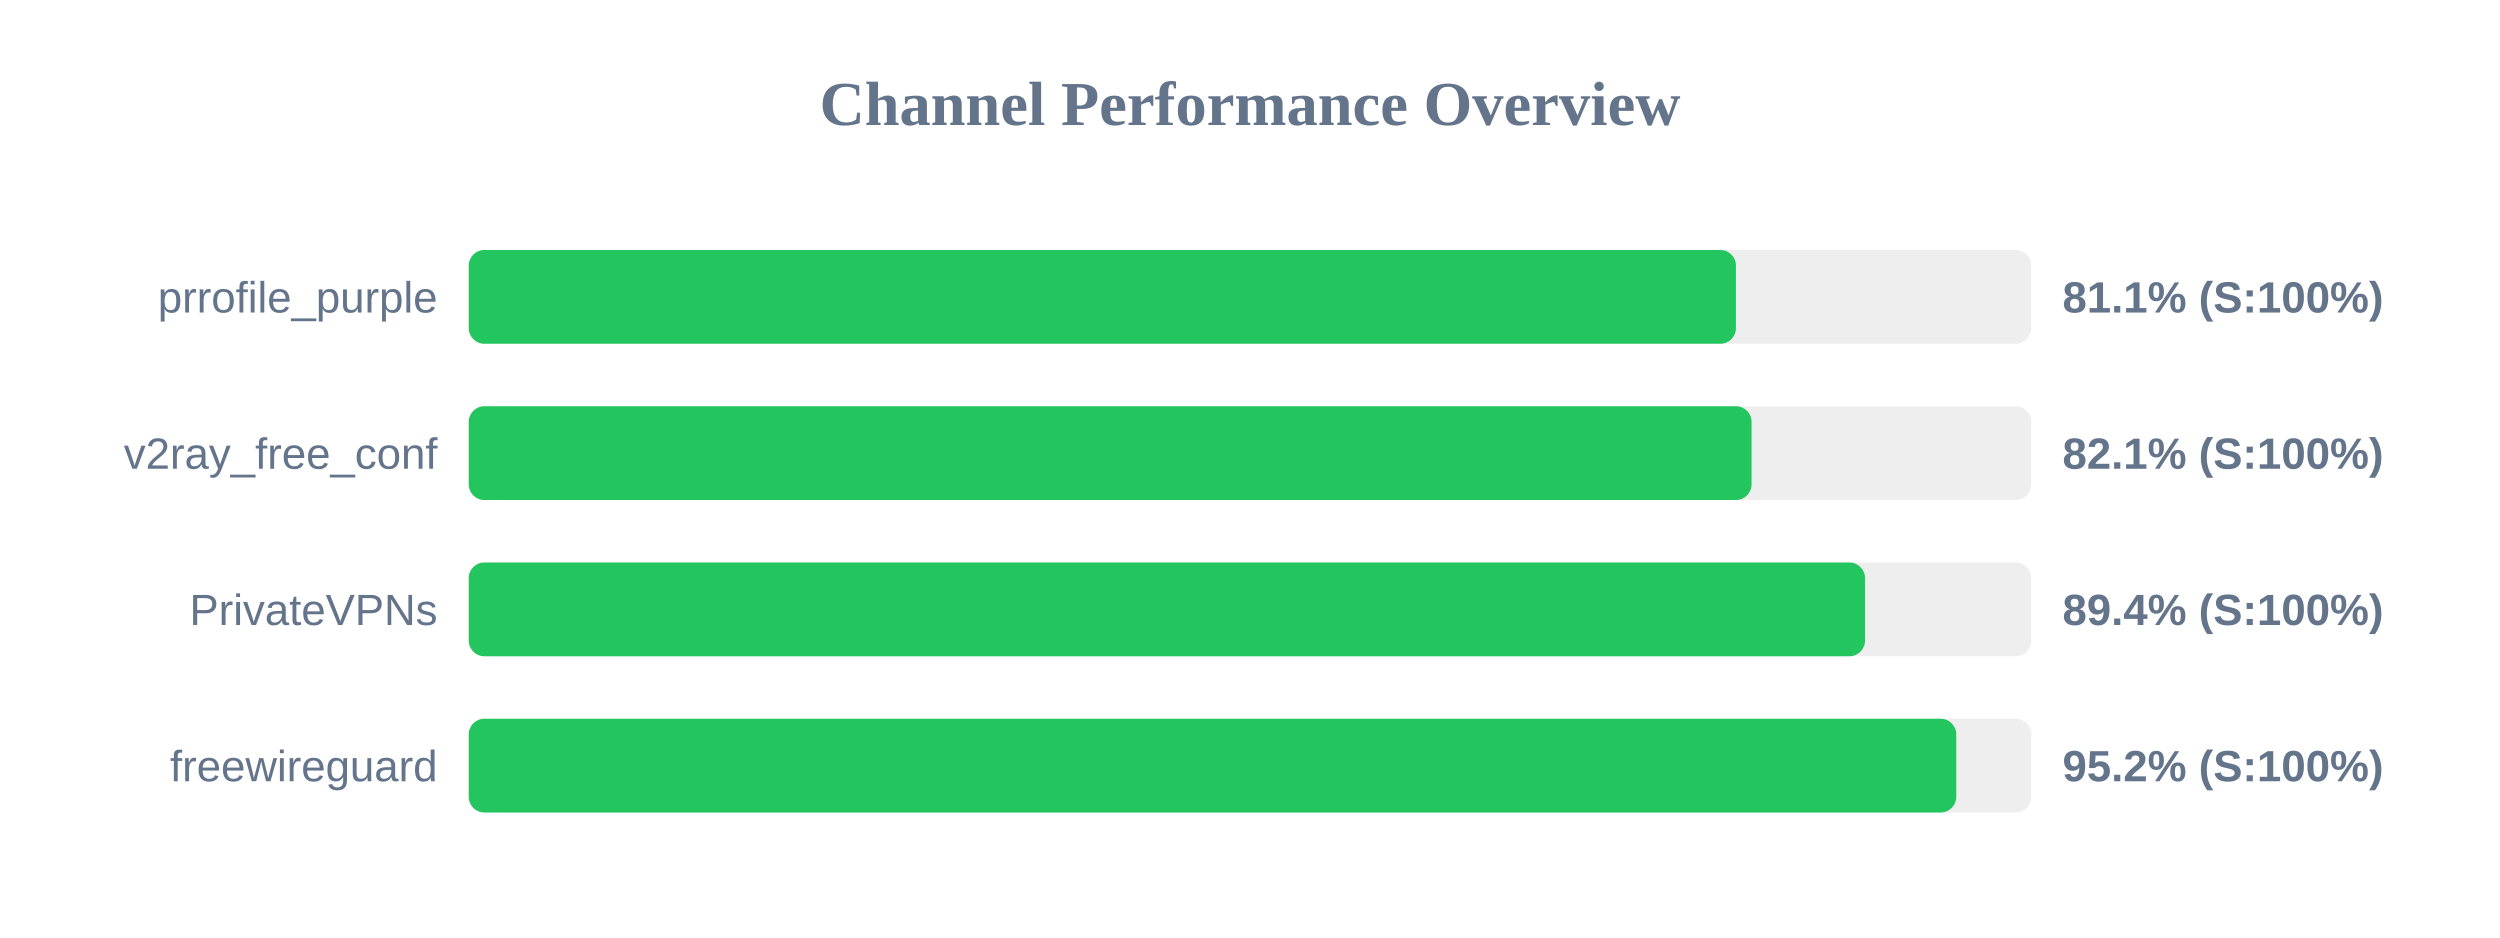
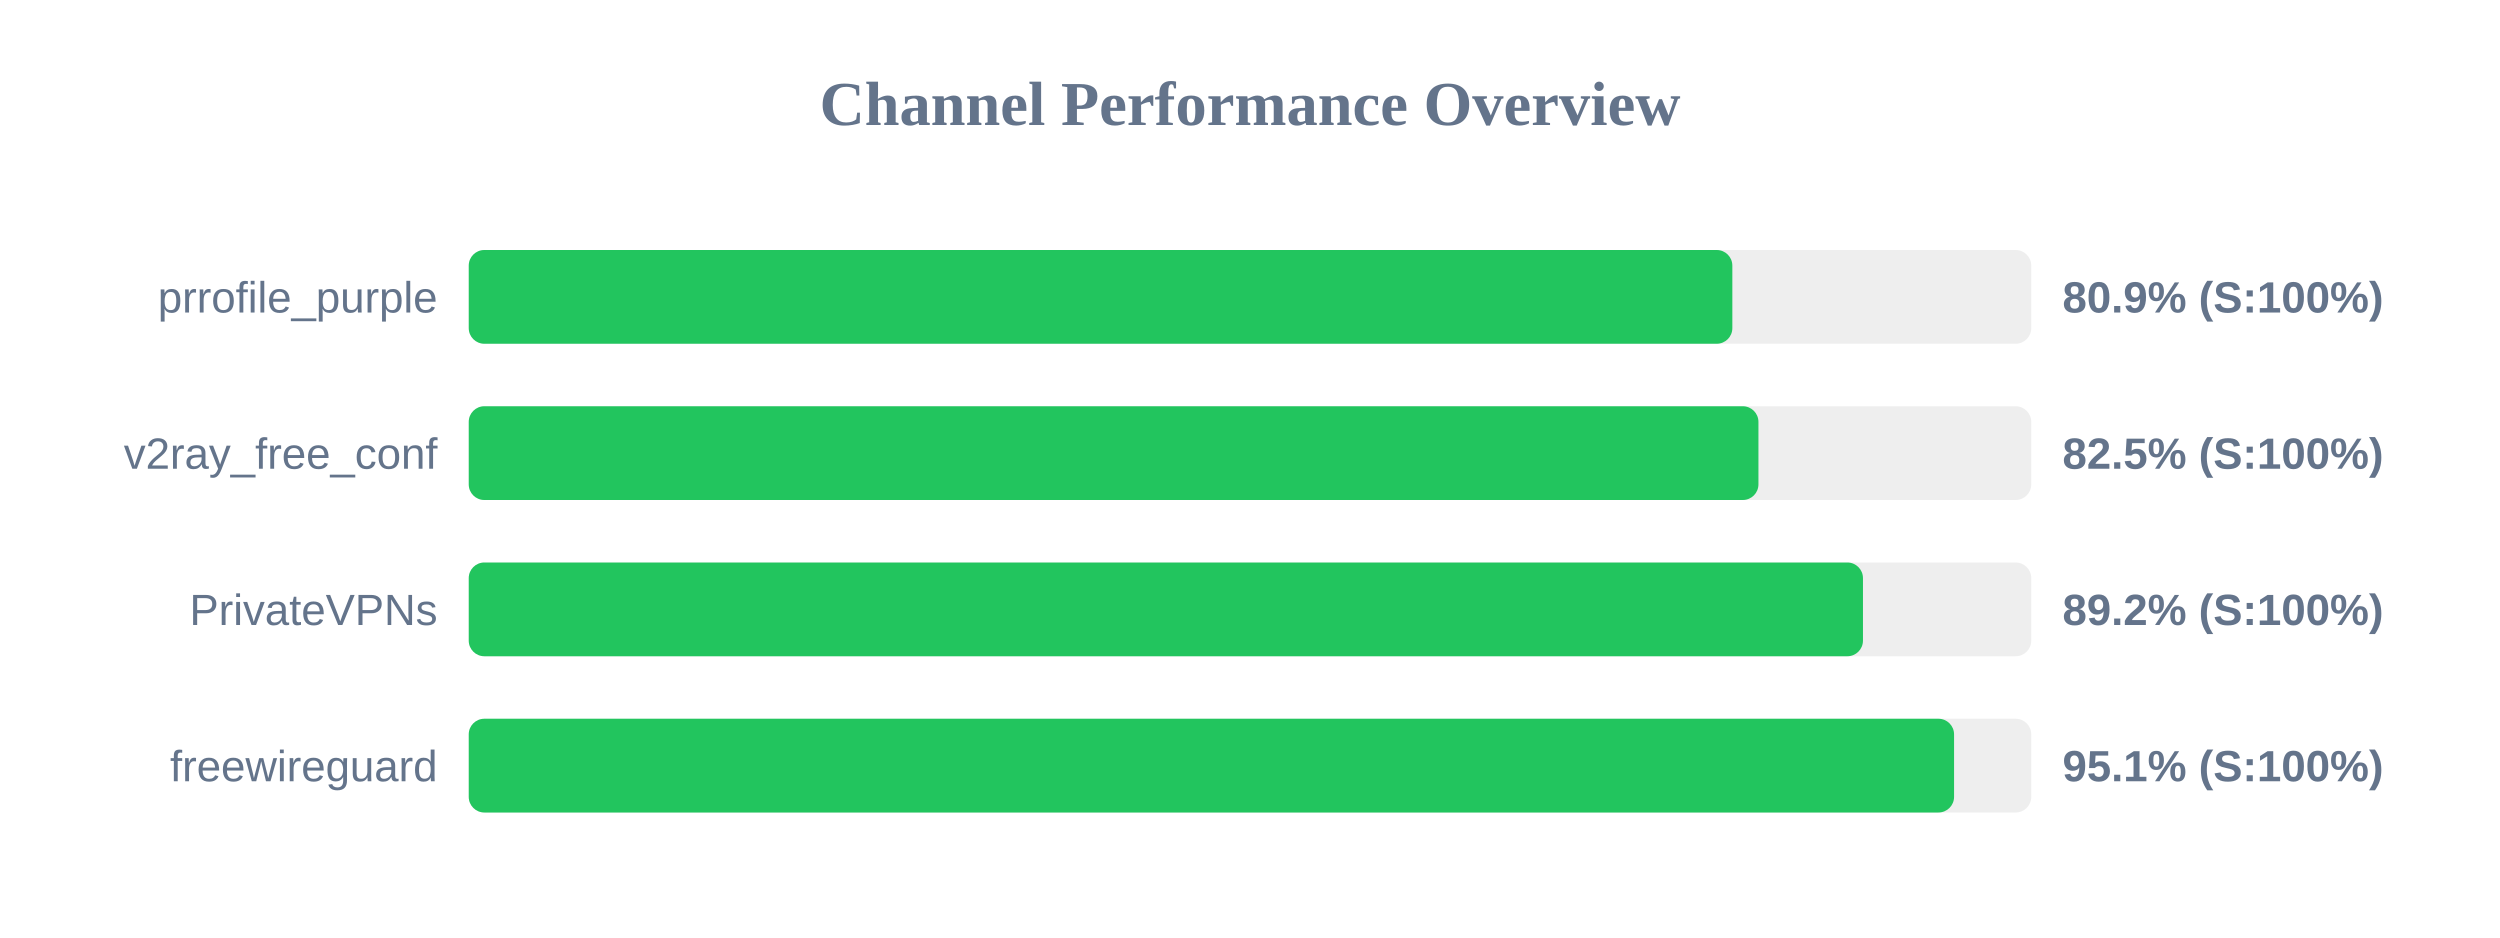
<svg xmlns="http://www.w3.org/2000/svg" width="800" height="300" version="1.1">
  <style>
        .row { font: 14px Arial; fill: #64748b; }
        .score { font: bold 14px Arial; fill: #64748b; }
    </style>
  <text x="400" y="40" text-anchor="middle" font-size="20px" font-weight="bold" fill="#64748b">Channel Performance Overview</text>
  <rect x="150" y="80" width="500" height="30" fill="#eee" rx="5" />
-   <rect x="150" y="80" width="405.5" height="30" fill="#22c55e" rx="5" />
+   <rect x="150" y="80" width="404.35" height="30" fill="#22c55e" rx="5" />
  <text x="140" y="100" text-anchor="end" class="row">prrofile_purple</text>
-   <text x="660" y="100" text-anchor="start" class="score">81.1% (S:100%)</text>
+   <text x="660" y="100" text-anchor="start" class="score">80.9% (S:100%)</text>
  <rect x="150" y="130" width="500" height="30" fill="#eee" rx="5" />
-   <rect x="150" y="130" width="410.5" height="30" fill="#22c55e" rx="5" />
+   <rect x="150" y="130" width="412.7" height="30" fill="#22c55e" rx="5" />
  <text x="140" y="150" text-anchor="end" class="row">v2ray_free_conf</text>
-   <text x="660" y="150" text-anchor="start" class="score">82.1% (S:100%)</text>
+   <text x="660" y="150" text-anchor="start" class="score">82.5% (S:100%)</text>
  <rect x="150" y="180" width="500" height="30" fill="#eee" rx="5" />
-   <rect x="150" y="180" width="446.8" height="30" fill="#22c55e" rx="5" />
+   <rect x="150" y="180" width="446.15" height="30" fill="#22c55e" rx="5" />
  <text x="140" y="200" text-anchor="end" class="row">PrivateVPNs</text>
-   <text x="660" y="200" text-anchor="start" class="score">89.4% (S:100%)</text>
+   <text x="660" y="200" text-anchor="start" class="score">89.2% (S:100%)</text>
  <rect x="150" y="230" width="500" height="30" fill="#eee" rx="5" />
-   <rect x="150" y="230" width="476.0" height="30" fill="#22c55e" rx="5" />
+   <rect x="150" y="230" width="475.3" height="30" fill="#22c55e" rx="5" />
  <text x="140" y="250" text-anchor="end" class="row">freewireguard</text>
-   <text x="660" y="250" text-anchor="start" class="score">95.2% (S:100%)</text>
+   <text x="660" y="250" text-anchor="start" class="score">95.1% (S:100%)</text>
</svg>
